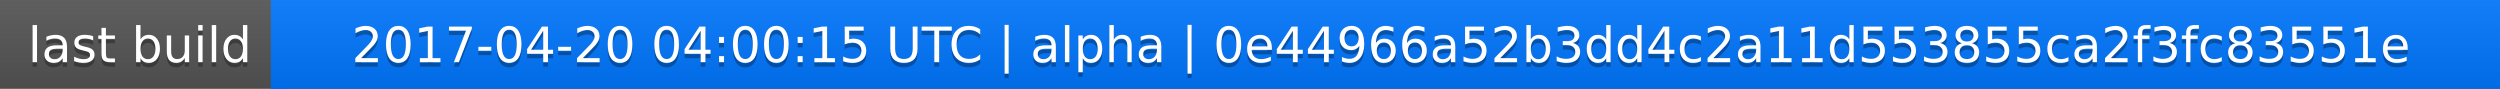
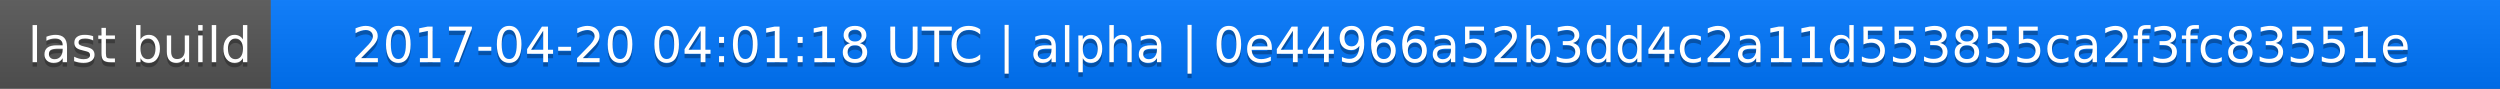
<svg xmlns="http://www.w3.org/2000/svg" width="563" height="20">
  <linearGradient id="a" x2="0" y2="100%">
    <stop offset="0" stop-color="#bbb" stop-opacity=".1" />
    <stop offset="1" stop-opacity=".1" />
  </linearGradient>
  <rect rx="0" width="563" height="20" fill="#555" />
  <rect rx="0" x="61" width="502" height="20" fill="#07f" />
  <path fill="#07f" d="M61 0h4v20h-4z" />
  <rect rx="0" width="563" height="20" fill="url(#a)" />
  <g fill="#fff" text-anchor="middle" font-family="DejaVu Sans,Verdana,Geneva,sans-serif" font-size="11">
    <text x="31.5" y="15" fill="#010101" fill-opacity=".3">last build</text>
    <text x="31.5" y="14">last build</text>
-     <text x="311" y="15" fill="#010101" fill-opacity=".3">2017-04-20 04:00:15 UTC | alpha | 0e44966a52b3dd4c2a11d553855ca2f3fc83551e</text>
-     <text x="311" y="14">2017-04-20 04:00:15 UTC | alpha | 0e44966a52b3dd4c2a11d553855ca2f3fc83551e</text>
+     <text x="311" y="15" fill="#010101" fill-opacity=".3">2017-04-20 04:01:18 UTC | alpha | 0e44966a52b3dd4c2a11d553855ca2f3fc83551e</text>
+     <text x="311" y="14">2017-04-20 04:01:18 UTC | alpha | 0e44966a52b3dd4c2a11d553855ca2f3fc83551e</text>
  </g>
</svg>
